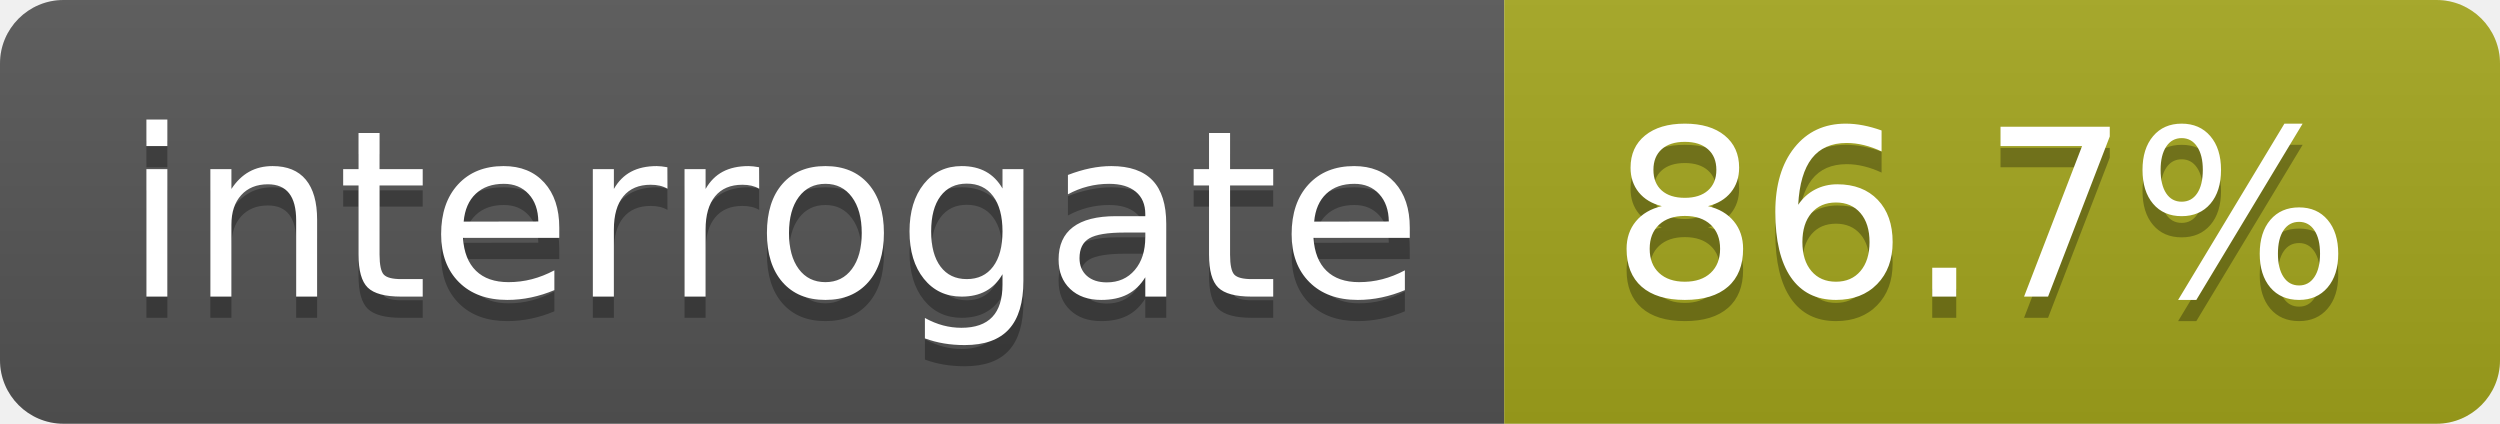
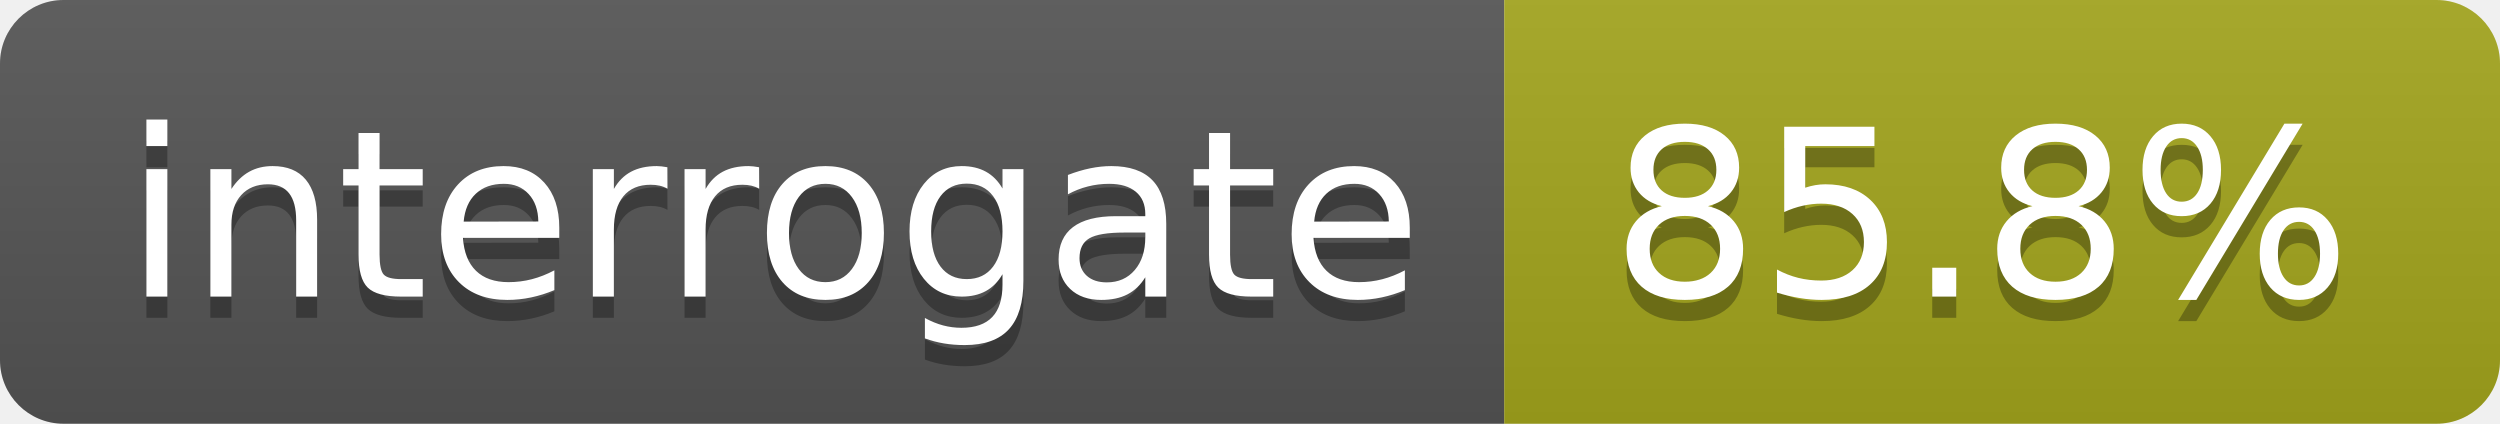
<svg xmlns="http://www.w3.org/2000/svg" width="118" height="20">
  <linearGradient id="s" x2="0" y2="100%">
    <stop offset="0" stop-color="#bbb" stop-opacity=".1" />
    <stop offset="1" stop-opacity=".1" />
  </linearGradient>
  <clipPath id="r">
    <rect width="118" height="20" rx="3" fill="#fff" />
  </clipPath>
  <g clip-path="url(#r)">
    <rect width="71" height="20" fill="#555" />
    <rect x="71" width="47" height="20" fill="#a4a61d" />
    <rect width="118" height="20" fill="url(#s)" />
  </g>
  <g fill="#fff" text-anchor="middle" font-family="DejaVu Sans,Verdana,Geneva,sans-serif" font-size="110">
    <text x="365" y="150" fill="#010101" fill-opacity=".3" transform="scale(.1)" textLength="610">interrogate</text>
    <text x="365" y="140" transform="scale(.1)" textLength="610">interrogate</text>
-     <text x="935" y="150" fill="#010101" fill-opacity=".3" transform="scale(.1)" textLength="370">86.7%</text>
-     <text x="935" y="140" transform="scale(.1)" textLength="370">86.7%</text>
+     <text x="935" y="150" fill="#010101" fill-opacity=".3" transform="scale(.1)" textLength="370">85.8%</text>
+     <text x="935" y="140" transform="scale(.1)" textLength="370">85.8%</text>
  </g>
</svg>
